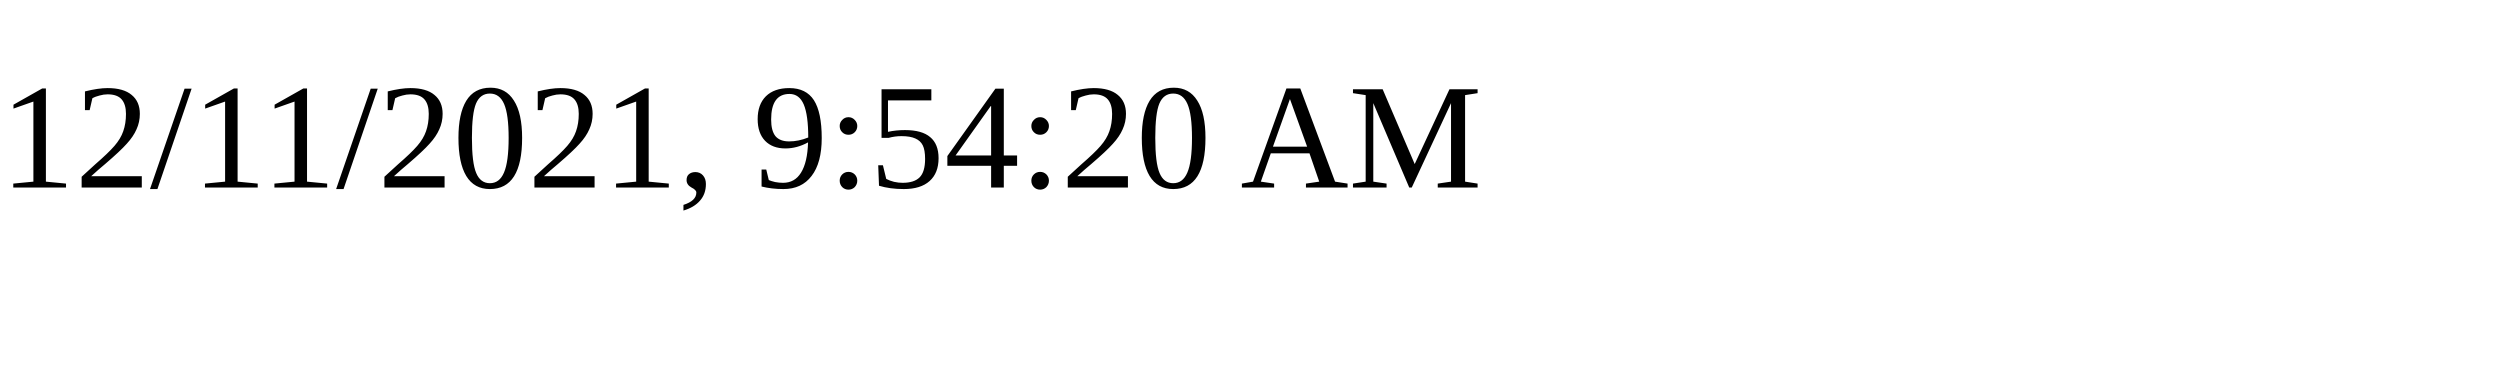
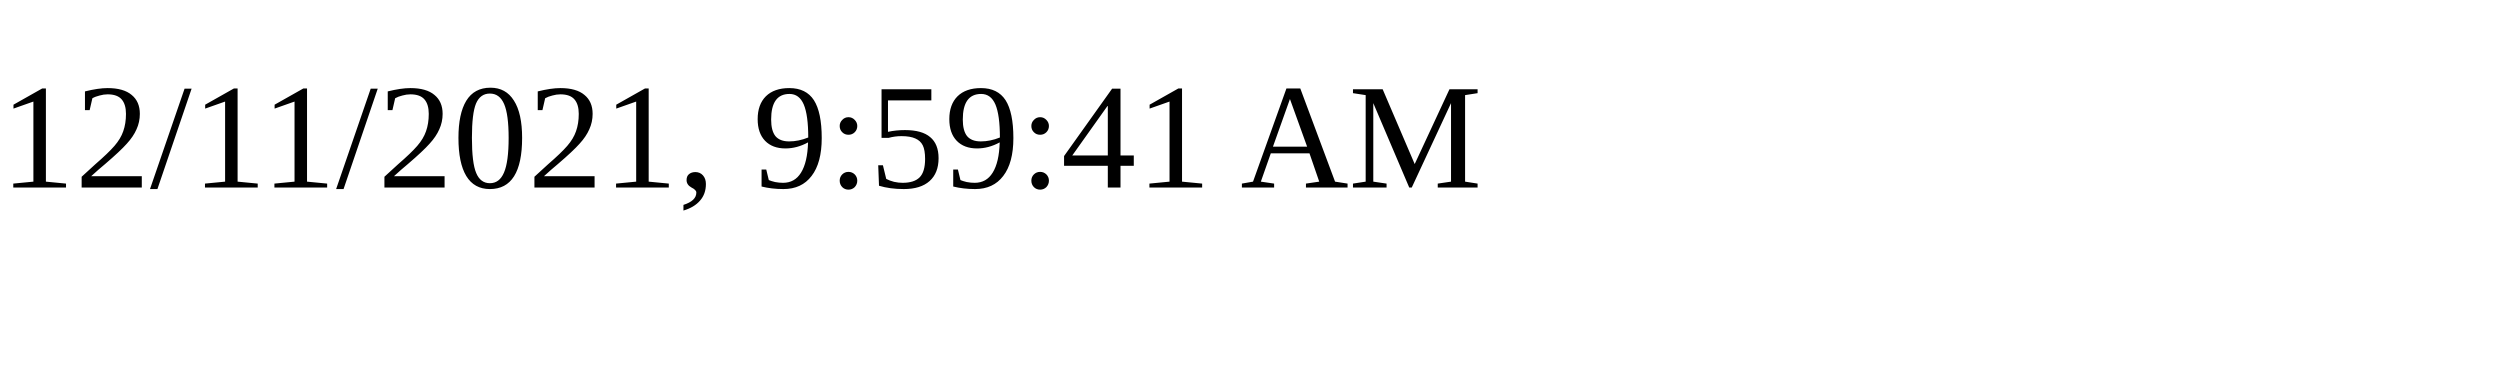
<svg xmlns="http://www.w3.org/2000/svg" height="30" width="200">
-   <text x="0" y="15">12/11/2021, 9:54:20 AM</text>
+   <text x="0" y="15">12/11/2021, 9:59:41 AM</text>
</svg>
